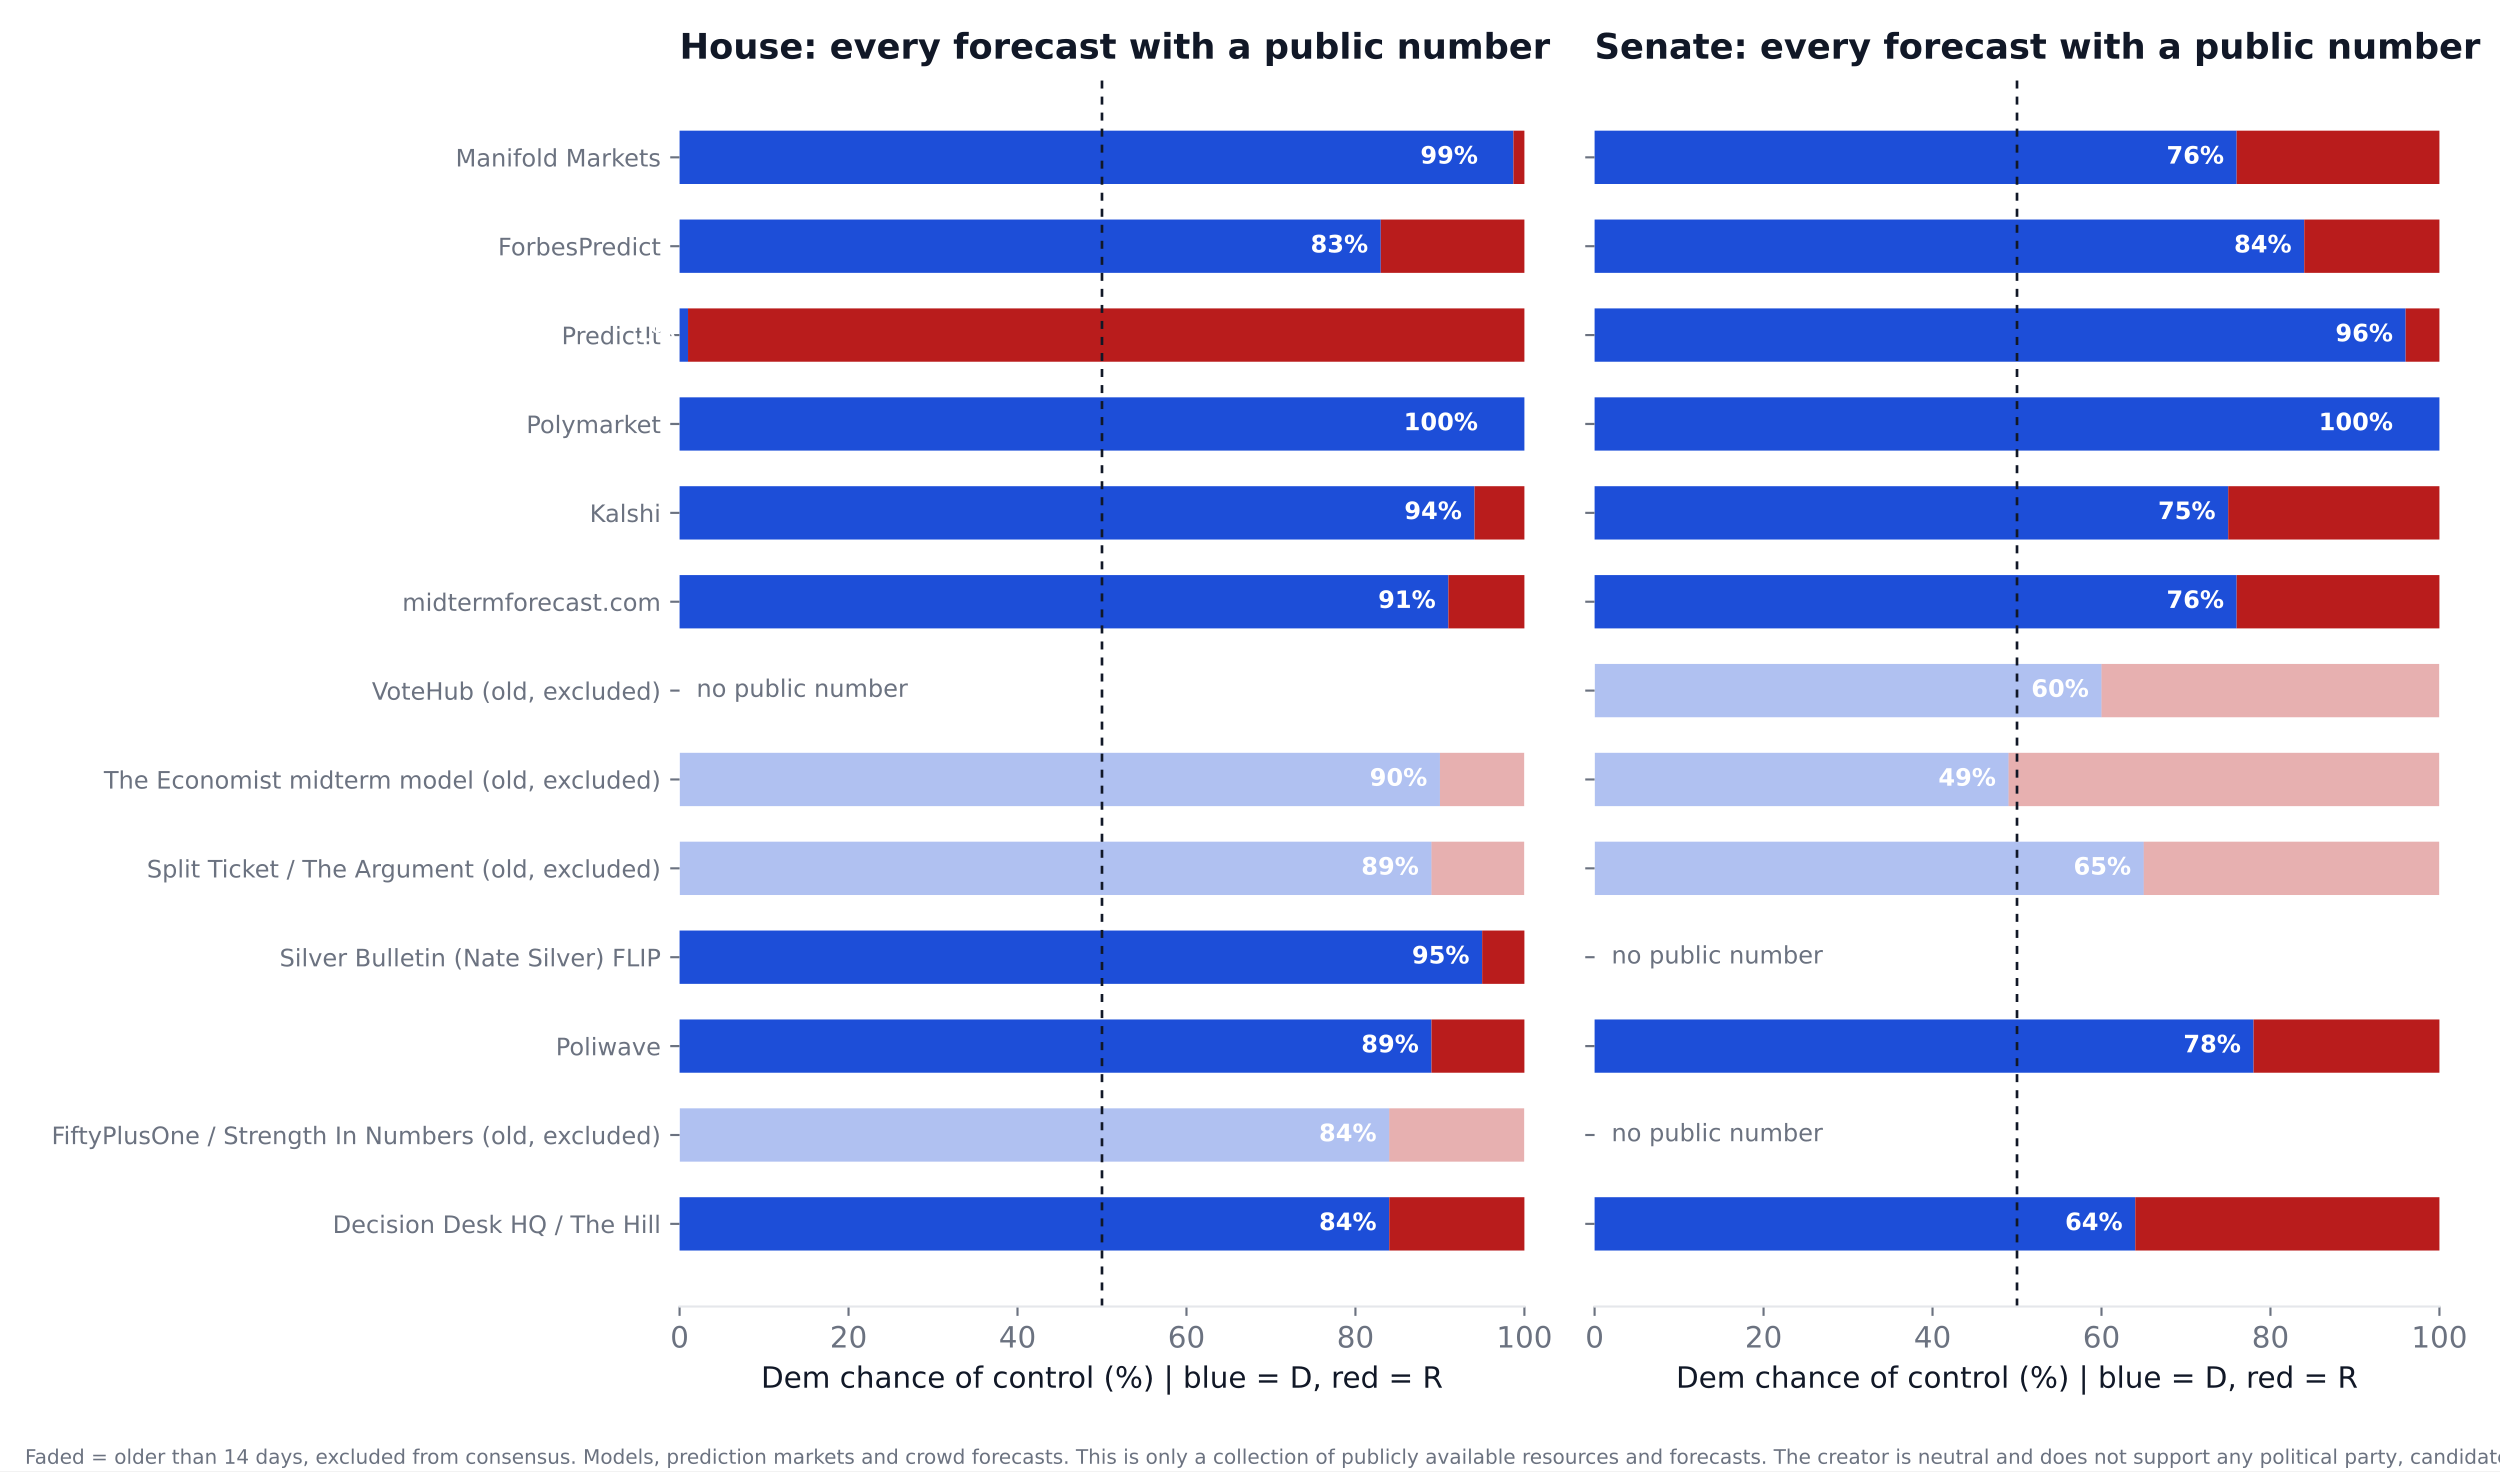
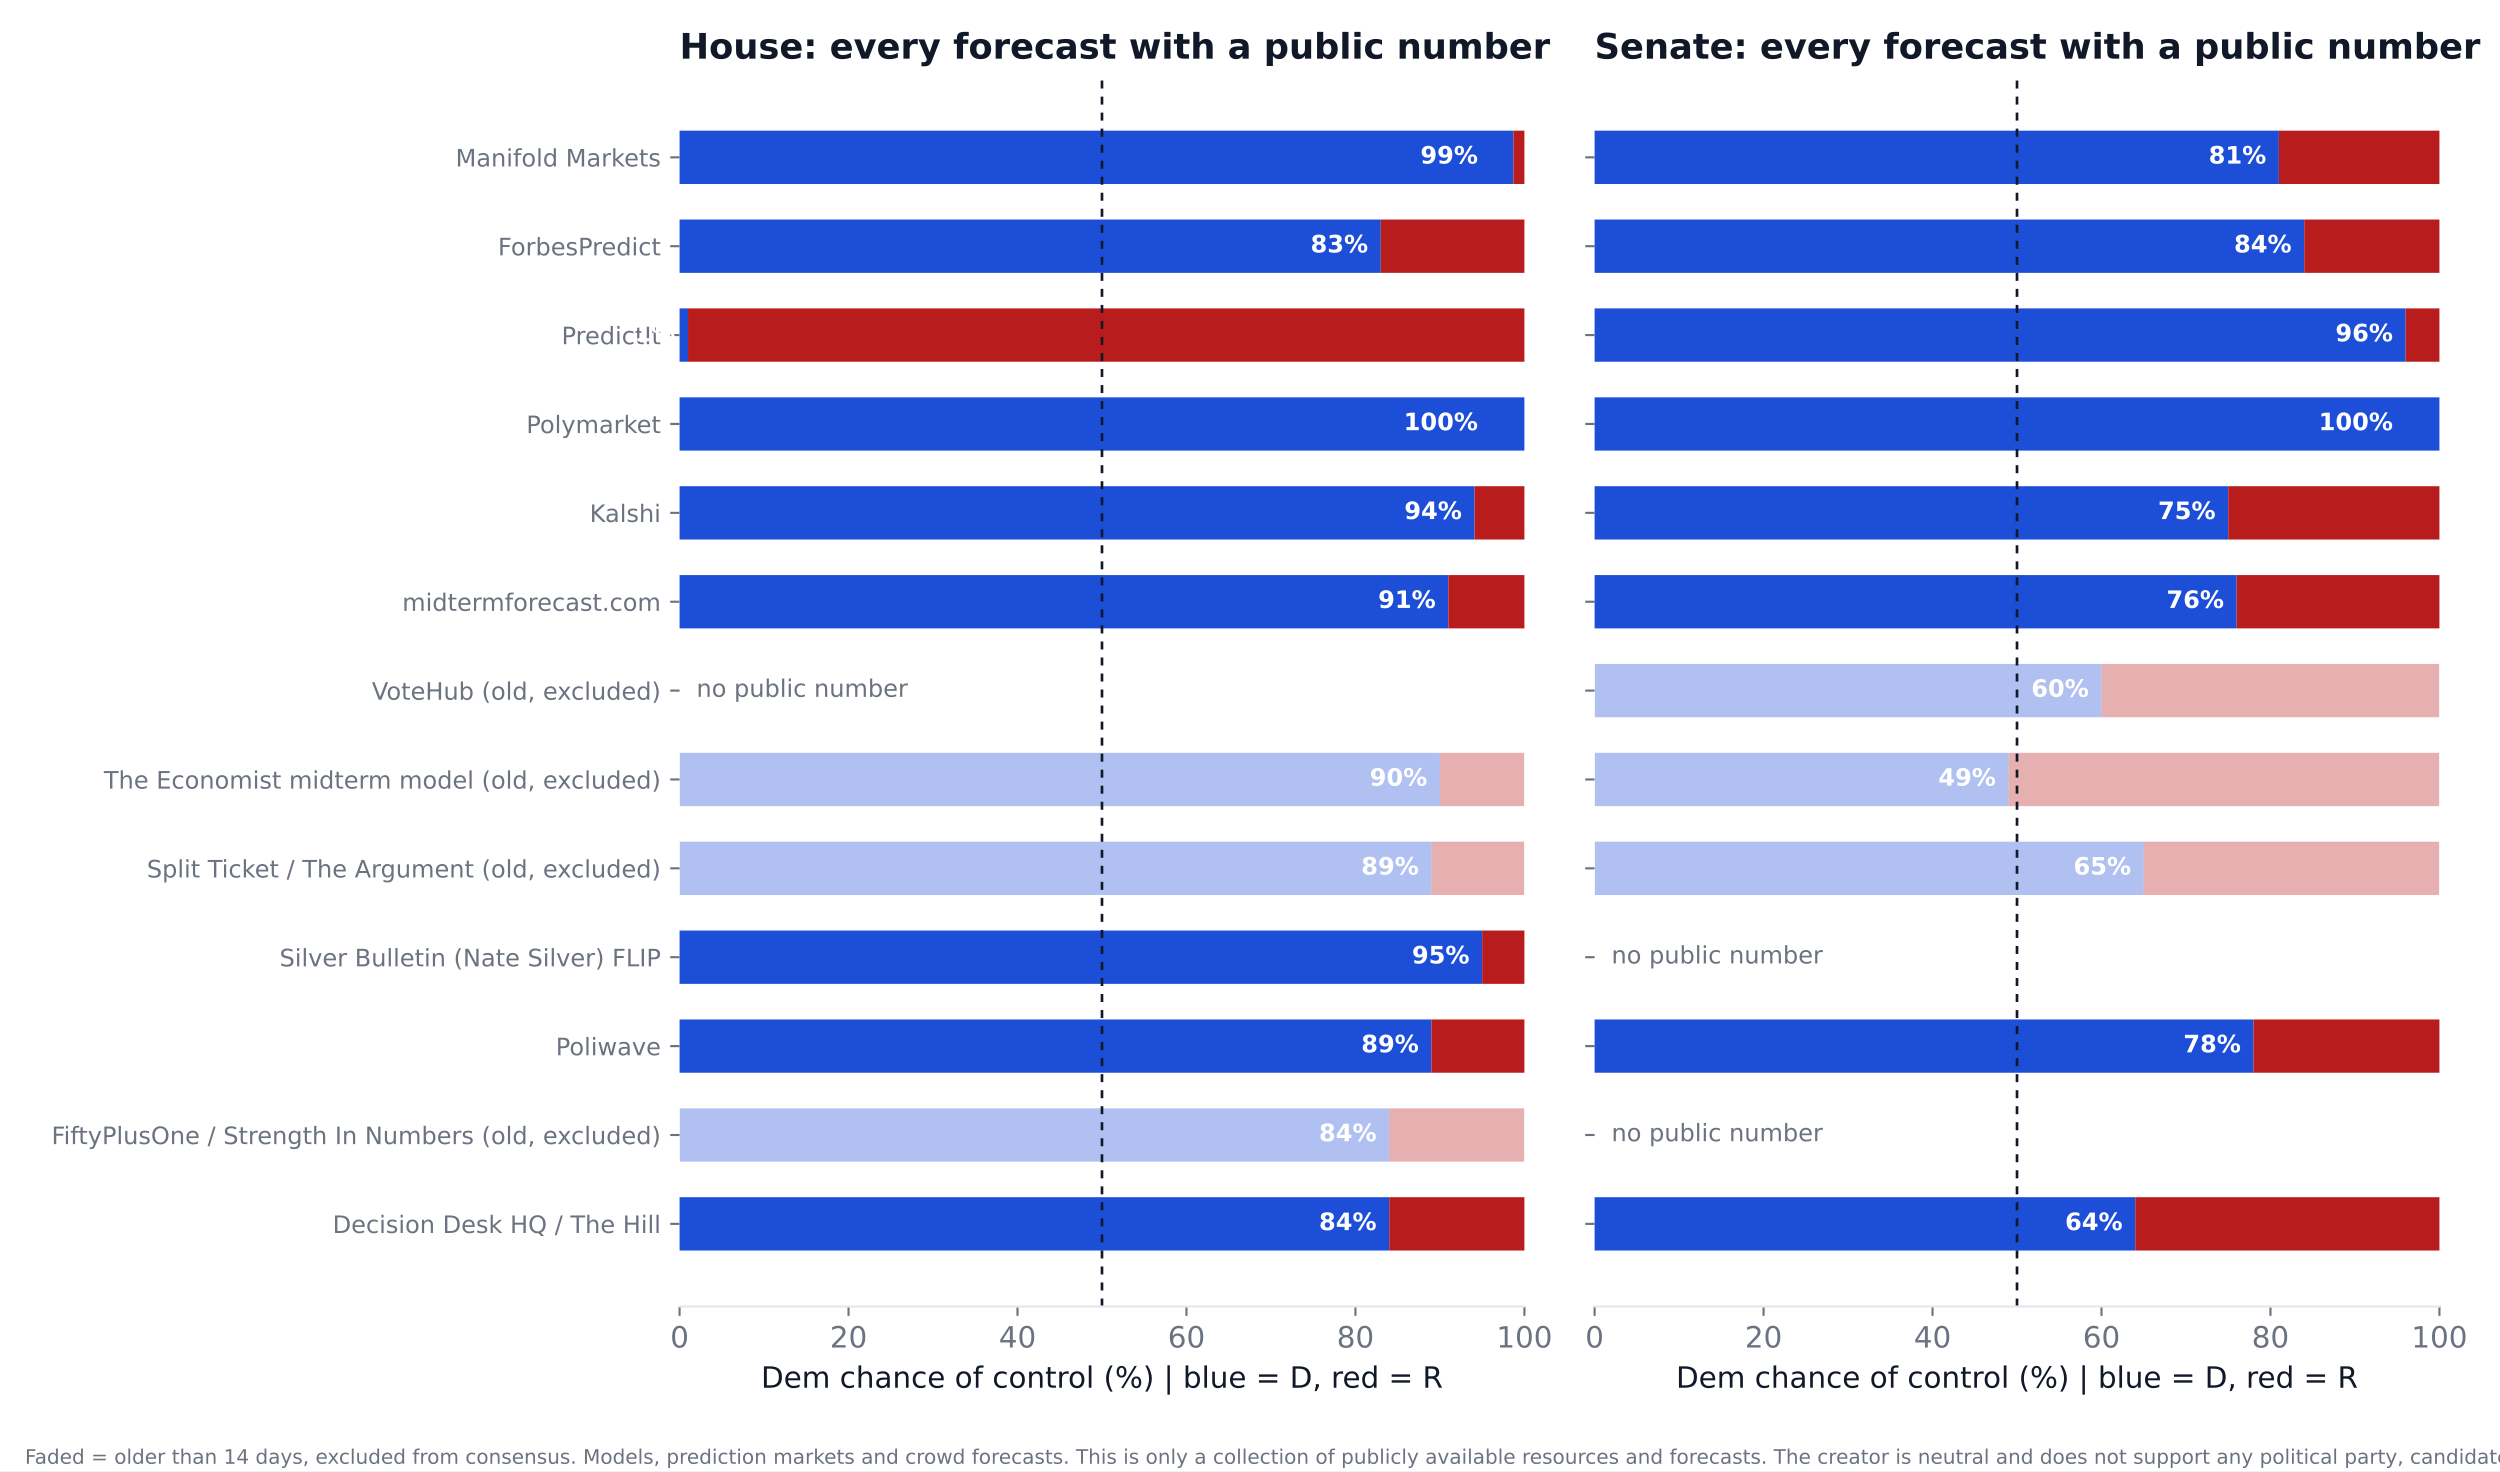
<svg xmlns="http://www.w3.org/2000/svg" xmlns:xlink="http://www.w3.org/1999/xlink" width="936pt" height="550.8pt" viewBox="0 0 936 550.8" version="1.1">
  <defs>
    <style type="text/css">*{stroke-linejoin: round; stroke-linecap: butt}</style>
  </defs>
  <g id="figure_1">
    <g id="patch_1">
      <path d="M 0 550.8  L 936 550.8  L 936 0  L 0 0  z " style="fill: #ffffff" />
    </g>
    <g id="axes_1">
      <g id="patch_2">
        <path d="M 254.433 489.159  L 570.736 489.159  L 570.736 27.96  L 254.433 27.96  z " style="fill: #ffffff" />
      </g>
      <g id="patch_3">
-         <path d="M 254.433 468.195  L 520.128 468.195  L 520.128 448.23  L 254.433 448.23  z " clip-path="url(#pc6820399ed)" style="fill: #1d4ed8" />
+         <path d="M 254.433 468.195  L 520.128 468.195  L 520.128 448.23  L 254.433 448.23  z " clip-path="url(#p855f1d62be)" style="fill: #1d4ed8" />
      </g>
      <g id="patch_4">
-         <path d="M 520.128 468.195  L 570.736 468.195  L 570.736 448.23  L 520.128 448.23  z " clip-path="url(#pc6820399ed)" style="fill: #b91c1c" />
+         <path d="M 520.128 468.195  L 570.736 468.195  L 570.736 448.23  L 520.128 448.23  z " clip-path="url(#p855f1d62be)" style="fill: #b91c1c" />
      </g>
      <g id="patch_5">
-         <path d="M 254.433 434.919  L 520.128 434.919  L 520.128 414.954  L 254.433 414.954  z " clip-path="url(#pc6820399ed)" style="fill: #1d4ed8; opacity: 0.35" />
+         <path d="M 254.433 434.919  L 520.128 434.919  L 520.128 414.954  L 254.433 414.954  z " clip-path="url(#p855f1d62be)" style="fill: #1d4ed8; opacity: 0.35" />
      </g>
      <g id="patch_6">
-         <path d="M 520.128 434.919  L 570.736 434.919  L 570.736 414.954  L 520.128 414.954  z " clip-path="url(#pc6820399ed)" style="fill: #b91c1c; opacity: 0.35" />
+         <path d="M 520.128 434.919  L 570.736 434.919  L 570.736 414.954  L 520.128 414.954  z " clip-path="url(#p855f1d62be)" style="fill: #b91c1c; opacity: 0.35" />
      </g>
      <g id="patch_7">
-         <path d="M 254.433 401.644  L 535.943 401.644  L 535.943 381.679  L 254.433 381.679  z " clip-path="url(#pc6820399ed)" style="fill: #1d4ed8" />
+         <path d="M 254.433 401.644  L 535.943 401.644  L 535.943 381.679  L 254.433 381.679  z " clip-path="url(#p855f1d62be)" style="fill: #1d4ed8" />
      </g>
      <g id="patch_8">
-         <path d="M 535.943 401.644  L 570.736 401.644  L 570.736 381.679  L 535.943 381.679  z " clip-path="url(#pc6820399ed)" style="fill: #b91c1c" />
+         <path d="M 535.943 401.644  L 570.736 401.644  L 570.736 381.679  L 535.943 381.679  z " clip-path="url(#p855f1d62be)" style="fill: #b91c1c" />
      </g>
      <g id="patch_9">
-         <path d="M 254.433 368.368  L 554.921 368.368  L 554.921 348.403  L 254.433 348.403  z " clip-path="url(#pc6820399ed)" style="fill: #1d4ed8" />
+         <path d="M 254.433 368.368  L 554.921 368.368  L 554.921 348.403  L 254.433 348.403  z " clip-path="url(#p855f1d62be)" style="fill: #1d4ed8" />
      </g>
      <g id="patch_10">
-         <path d="M 554.921 368.368  L 570.736 368.368  L 570.736 348.403  L 554.921 348.403  z " clip-path="url(#pc6820399ed)" style="fill: #b91c1c" />
+         <path d="M 554.921 368.368  L 570.736 368.368  L 570.736 348.403  L 554.921 348.403  z " clip-path="url(#p855f1d62be)" style="fill: #b91c1c" />
      </g>
      <g id="patch_11">
-         <path d="M 254.433 335.093  L 535.943 335.093  L 535.943 315.128  L 254.433 315.128  z " clip-path="url(#pc6820399ed)" style="fill: #1d4ed8; opacity: 0.35" />
+         <path d="M 254.433 335.093  L 535.943 335.093  L 535.943 315.128  L 254.433 315.128  z " clip-path="url(#p855f1d62be)" style="fill: #1d4ed8; opacity: 0.35" />
      </g>
      <g id="patch_12">
-         <path d="M 535.943 335.093  L 570.736 335.093  L 570.736 315.128  L 535.943 315.128  z " clip-path="url(#pc6820399ed)" style="fill: #b91c1c; opacity: 0.35" />
+         <path d="M 535.943 335.093  L 570.736 335.093  L 570.736 315.128  L 535.943 315.128  z " clip-path="url(#p855f1d62be)" style="fill: #b91c1c; opacity: 0.35" />
      </g>
      <g id="patch_13">
-         <path d="M 254.433 301.817  L 539.106 301.817  L 539.106 281.852  L 254.433 281.852  z " clip-path="url(#pc6820399ed)" style="fill: #1d4ed8; opacity: 0.35" />
+         <path d="M 254.433 301.817  L 539.106 301.817  L 539.106 281.852  L 254.433 281.852  z " clip-path="url(#p855f1d62be)" style="fill: #1d4ed8; opacity: 0.35" />
      </g>
      <g id="patch_14">
-         <path d="M 539.106 301.817  L 570.736 301.817  L 570.736 281.852  L 539.106 281.852  z " clip-path="url(#pc6820399ed)" style="fill: #b91c1c; opacity: 0.35" />
+         <path d="M 539.106 301.817  L 570.736 301.817  L 570.736 281.852  L 539.106 281.852  z " clip-path="url(#p855f1d62be)" style="fill: #b91c1c; opacity: 0.35" />
      </g>
      <g id="patch_15">
-         <path d="M 254.433 235.266  L 542.269 235.266  L 542.269 215.301  L 254.433 215.301  z " clip-path="url(#pc6820399ed)" style="fill: #1d4ed8" />
+         <path d="M 254.433 235.266  L 542.269 235.266  L 542.269 215.301  L 254.433 215.301  z " clip-path="url(#p855f1d62be)" style="fill: #1d4ed8" />
      </g>
      <g id="patch_16">
-         <path d="M 542.269 235.266  L 570.736 235.266  L 570.736 215.301  L 542.269 215.301  z " clip-path="url(#pc6820399ed)" style="fill: #b91c1c" />
+         <path d="M 542.269 235.266  L 570.736 235.266  L 570.736 215.301  L 542.269 215.301  z " clip-path="url(#p855f1d62be)" style="fill: #b91c1c" />
      </g>
      <g id="patch_17">
-         <path d="M 254.433 201.991  L 552.074 201.991  L 552.074 182.026  L 254.433 182.026  z " clip-path="url(#pc6820399ed)" style="fill: #1d4ed8" />
+         <path d="M 254.433 201.991  L 552.074 201.991  L 552.074 182.026  L 254.433 182.026  z " clip-path="url(#p855f1d62be)" style="fill: #1d4ed8" />
      </g>
      <g id="patch_18">
-         <path d="M 552.074 201.991  L 570.736 201.991  L 570.736 182.026  L 552.074 182.026  z " clip-path="url(#pc6820399ed)" style="fill: #b91c1c" />
+         <path d="M 552.074 201.991  L 570.736 201.991  L 570.736 182.026  L 552.074 182.026  z " clip-path="url(#p855f1d62be)" style="fill: #b91c1c" />
      </g>
      <g id="patch_19">
-         <path d="M 254.433 168.715  L 570.736 168.715  L 570.736 148.75  L 254.433 148.75  z " clip-path="url(#pc6820399ed)" style="fill: #1d4ed8" />
+         <path d="M 254.433 168.715  L 570.736 168.715  L 570.736 148.75  L 254.433 148.75  z " clip-path="url(#p855f1d62be)" style="fill: #1d4ed8" />
      </g>
      <g id="patch_20">
-         <path d="M 570.736 168.715  L 570.736 168.715  L 570.736 148.75  L 570.736 148.75  z " clip-path="url(#pc6820399ed)" style="fill: #b91c1c" />
+         <path d="M 570.736 168.715  L 570.736 168.715  L 570.736 148.75  L 570.736 148.75  z " clip-path="url(#p855f1d62be)" style="fill: #b91c1c" />
      </g>
      <g id="patch_21">
-         <path d="M 254.433 135.44  L 257.596 135.44  L 257.596 115.475  L 254.433 115.475  z " clip-path="url(#pc6820399ed)" style="fill: #1d4ed8" />
+         <path d="M 254.433 135.44  L 257.596 135.44  L 257.596 115.475  L 254.433 115.475  z " clip-path="url(#p855f1d62be)" style="fill: #1d4ed8" />
      </g>
      <g id="patch_22">
-         <path d="M 257.596 135.44  L 570.736 135.44  L 570.736 115.475  L 257.596 115.475  z " clip-path="url(#pc6820399ed)" style="fill: #b91c1c" />
+         <path d="M 257.596 135.44  L 570.736 135.44  L 570.736 115.475  L 257.596 115.475  z " clip-path="url(#p855f1d62be)" style="fill: #b91c1c" />
      </g>
      <g id="patch_23">
-         <path d="M 254.433 102.164  L 516.965 102.164  L 516.965 82.199  L 254.433 82.199  z " clip-path="url(#pc6820399ed)" style="fill: #1d4ed8" />
+         <path d="M 254.433 102.164  L 516.965 102.164  L 516.965 82.199  L 254.433 82.199  z " clip-path="url(#p855f1d62be)" style="fill: #1d4ed8" />
      </g>
      <g id="patch_24">
-         <path d="M 516.965 102.164  L 570.736 102.164  L 570.736 82.199  L 516.965 82.199  z " clip-path="url(#pc6820399ed)" style="fill: #b91c1c" />
+         <path d="M 516.965 102.164  L 570.736 102.164  L 570.736 82.199  L 516.965 82.199  z " clip-path="url(#p855f1d62be)" style="fill: #b91c1c" />
      </g>
      <g id="patch_25">
-         <path d="M 254.433 68.889  L 566.624 68.889  L 566.624 48.924  L 254.433 48.924  z " clip-path="url(#pc6820399ed)" style="fill: #1d4ed8" />
+         <path d="M 254.433 68.889  L 566.624 68.889  L 566.624 48.924  L 254.433 48.924  z " clip-path="url(#p855f1d62be)" style="fill: #1d4ed8" />
      </g>
      <g id="patch_26">
-         <path d="M 566.624 68.889  L 570.736 68.889  L 570.736 48.924  L 566.624 48.924  z " clip-path="url(#pc6820399ed)" style="fill: #b91c1c" />
+         <path d="M 566.624 68.889  L 570.736 68.889  L 570.736 48.924  L 566.624 48.924  z " clip-path="url(#p855f1d62be)" style="fill: #b91c1c" />
      </g>
      <g id="matplotlib.axis_1">
        <g id="xtick_1">
          <g id="line2d_1">
            <defs>
-               <path id="m51cc99c4bf" d="M 0 0  L 0 3.5  " style="stroke: #6b7280; stroke-width: 0.8" />
+               <path id="m5f293052da" d="M 0 0  L 0 3.5  " style="stroke: #6b7280; stroke-width: 0.8" />
            </defs>
            <g>
-               <use xlink:href="#m51cc99c4bf" x="254.433" y="489.159" style="fill: #6b7280; stroke: #6b7280; stroke-width: 0.8" />
+               <use xlink:href="#m5f293052da" x="254.433" y="489.159" style="fill: #6b7280; stroke: #6b7280; stroke-width: 0.8" />
            </g>
          </g>
          <g id="text_1">
            <text style="font-size: 11px; font-family: 'DejaVu Sans'; text-anchor: middle; fill: #6b7280" x="254.433" y="504.516" transform="rotate(-0 254.4325 504.516)">0</text>
          </g>
        </g>
        <g id="xtick_2">
          <g id="line2d_2">
            <g>
-               <use xlink:href="#m51cc99c4bf" x="317.693" y="489.159" style="fill: #6b7280; stroke: #6b7280; stroke-width: 0.8" />
+               <use xlink:href="#m5f293052da" x="317.693" y="489.159" style="fill: #6b7280; stroke: #6b7280; stroke-width: 0.8" />
            </g>
          </g>
          <g id="text_2">
            <text style="font-size: 11px; font-family: 'DejaVu Sans'; text-anchor: middle; fill: #6b7280" x="317.693" y="504.516" transform="rotate(-0 317.6932 504.516)">20</text>
          </g>
        </g>
        <g id="xtick_3">
          <g id="line2d_3">
            <g>
-               <use xlink:href="#m51cc99c4bf" x="380.954" y="489.159" style="fill: #6b7280; stroke: #6b7280; stroke-width: 0.8" />
+               <use xlink:href="#m5f293052da" x="380.954" y="489.159" style="fill: #6b7280; stroke: #6b7280; stroke-width: 0.8" />
            </g>
          </g>
          <g id="text_3">
            <text style="font-size: 11px; font-family: 'DejaVu Sans'; text-anchor: middle; fill: #6b7280" x="380.954" y="504.516" transform="rotate(-0 380.954 504.516)">40</text>
          </g>
        </g>
        <g id="xtick_4">
          <g id="line2d_4">
            <g>
-               <use xlink:href="#m51cc99c4bf" x="444.215" y="489.159" style="fill: #6b7280; stroke: #6b7280; stroke-width: 0.8" />
+               <use xlink:href="#m5f293052da" x="444.215" y="489.159" style="fill: #6b7280; stroke: #6b7280; stroke-width: 0.8" />
            </g>
          </g>
          <g id="text_4">
            <text style="font-size: 11px; font-family: 'DejaVu Sans'; text-anchor: middle; fill: #6b7280" x="444.215" y="504.516" transform="rotate(-0 444.2147 504.516)">60</text>
          </g>
        </g>
        <g id="xtick_5">
          <g id="line2d_5">
            <g>
-               <use xlink:href="#m51cc99c4bf" x="507.476" y="489.159" style="fill: #6b7280; stroke: #6b7280; stroke-width: 0.8" />
+               <use xlink:href="#m5f293052da" x="507.476" y="489.159" style="fill: #6b7280; stroke: #6b7280; stroke-width: 0.8" />
            </g>
          </g>
          <g id="text_5">
            <text style="font-size: 11px; font-family: 'DejaVu Sans'; text-anchor: middle; fill: #6b7280" x="507.476" y="504.516" transform="rotate(-0 507.4755 504.516)">80</text>
          </g>
        </g>
        <g id="xtick_6">
          <g id="line2d_6">
            <g>
-               <use xlink:href="#m51cc99c4bf" x="570.736" y="489.159" style="fill: #6b7280; stroke: #6b7280; stroke-width: 0.8" />
+               <use xlink:href="#m5f293052da" x="570.736" y="489.159" style="fill: #6b7280; stroke: #6b7280; stroke-width: 0.8" />
            </g>
          </g>
          <g id="text_6">
            <text style="font-size: 11px; font-family: 'DejaVu Sans'; text-anchor: middle; fill: #6b7280" x="570.736" y="504.516" transform="rotate(-0 570.7363 504.516)">100</text>
          </g>
        </g>
        <g id="text_7">
          <text style="font-size: 11px; font-family: 'DejaVu Sans'; text-anchor: middle; fill: #111827" x="412.584" y="519.565" transform="rotate(-0 412.5844 519.565)">Dem chance of control (%)  |  blue = D, red = R</text>
        </g>
      </g>
      <g id="matplotlib.axis_2">
        <g id="ytick_1">
          <g id="line2d_7">
            <defs>
-               <path id="m143d69ac32" d="M 0 0  L -3.5 0  " style="stroke: #6b7280; stroke-width: 0.8" />
+               <path id="mb144b74878" d="M 0 0  L -3.5 0  " style="stroke: #6b7280; stroke-width: 0.8" />
            </defs>
            <g>
-               <use xlink:href="#m143d69ac32" x="254.433" y="458.212" style="fill: #6b7280; stroke: #6b7280; stroke-width: 0.8" />
+               <use xlink:href="#mb144b74878" x="254.433" y="458.212" style="fill: #6b7280; stroke: #6b7280; stroke-width: 0.8" />
            </g>
          </g>
          <g id="text_8">
            <text style="font-size: 9px; font-family: 'DejaVu Sans'; text-anchor: end; fill: #6b7280" x="247.433" y="461.632" transform="rotate(-0 247.4325 461.6316)">Decision Desk HQ / The Hill</text>
          </g>
        </g>
        <g id="ytick_2">
          <g id="line2d_8">
            <g>
-               <use xlink:href="#m143d69ac32" x="254.433" y="424.937" style="fill: #6b7280; stroke: #6b7280; stroke-width: 0.8" />
+               <use xlink:href="#mb144b74878" x="254.433" y="424.937" style="fill: #6b7280; stroke: #6b7280; stroke-width: 0.8" />
            </g>
          </g>
          <g id="text_9">
            <text style="font-size: 9px; font-family: 'DejaVu Sans'; text-anchor: end; fill: #6b7280" x="247.433" y="428.356" transform="rotate(-0 247.4325 428.3561)">FiftyPlusOne / Strength In Numbers (old, excluded)</text>
          </g>
        </g>
        <g id="ytick_3">
          <g id="line2d_9">
            <g>
-               <use xlink:href="#m143d69ac32" x="254.433" y="391.661" style="fill: #6b7280; stroke: #6b7280; stroke-width: 0.8" />
+               <use xlink:href="#mb144b74878" x="254.433" y="391.661" style="fill: #6b7280; stroke: #6b7280; stroke-width: 0.8" />
            </g>
          </g>
          <g id="text_10">
            <text style="font-size: 9px; font-family: 'DejaVu Sans'; text-anchor: end; fill: #6b7280" x="247.433" y="395.081" transform="rotate(-0 247.4325 395.0806)">Poliwave</text>
          </g>
        </g>
        <g id="ytick_4">
          <g id="line2d_10">
            <g>
-               <use xlink:href="#m143d69ac32" x="254.433" y="358.386" style="fill: #6b7280; stroke: #6b7280; stroke-width: 0.8" />
+               <use xlink:href="#mb144b74878" x="254.433" y="358.386" style="fill: #6b7280; stroke: #6b7280; stroke-width: 0.8" />
            </g>
          </g>
          <g id="text_11">
            <text style="font-size: 9px; font-family: 'DejaVu Sans'; text-anchor: end; fill: #6b7280" x="247.433" y="361.805" transform="rotate(-0 247.4325 361.8051)">Silver Bulletin (Nate Silver) FLIP</text>
          </g>
        </g>
        <g id="ytick_5">
          <g id="line2d_11">
            <g>
-               <use xlink:href="#m143d69ac32" x="254.433" y="325.11" style="fill: #6b7280; stroke: #6b7280; stroke-width: 0.8" />
+               <use xlink:href="#mb144b74878" x="254.433" y="325.11" style="fill: #6b7280; stroke: #6b7280; stroke-width: 0.8" />
            </g>
          </g>
          <g id="text_12">
            <text style="font-size: 9px; font-family: 'DejaVu Sans'; text-anchor: end; fill: #6b7280" x="247.433" y="328.53" transform="rotate(-0 247.4325 328.5296)">Split Ticket / The Argument (old, excluded)</text>
          </g>
        </g>
        <g id="ytick_6">
          <g id="line2d_12">
            <g>
-               <use xlink:href="#m143d69ac32" x="254.433" y="291.835" style="fill: #6b7280; stroke: #6b7280; stroke-width: 0.8" />
+               <use xlink:href="#mb144b74878" x="254.433" y="291.835" style="fill: #6b7280; stroke: #6b7280; stroke-width: 0.8" />
            </g>
          </g>
          <g id="text_13">
            <text style="font-size: 9px; font-family: 'DejaVu Sans'; text-anchor: end; fill: #6b7280" x="247.433" y="295.254" transform="rotate(-0 247.4325 295.2541)">The Economist midterm model (old, excluded)</text>
          </g>
        </g>
        <g id="ytick_7">
          <g id="line2d_13">
            <g>
-               <use xlink:href="#m143d69ac32" x="254.433" y="258.559" style="fill: #6b7280; stroke: #6b7280; stroke-width: 0.8" />
+               <use xlink:href="#mb144b74878" x="254.433" y="258.559" style="fill: #6b7280; stroke: #6b7280; stroke-width: 0.8" />
            </g>
          </g>
          <g id="text_14">
            <text style="font-size: 9px; font-family: 'DejaVu Sans'; text-anchor: end; fill: #6b7280" x="247.433" y="261.979" transform="rotate(-0 247.4325 261.9786)">VoteHub (old, excluded)</text>
          </g>
        </g>
        <g id="ytick_8">
          <g id="line2d_14">
            <g>
-               <use xlink:href="#m143d69ac32" x="254.433" y="225.284" style="fill: #6b7280; stroke: #6b7280; stroke-width: 0.8" />
+               <use xlink:href="#mb144b74878" x="254.433" y="225.284" style="fill: #6b7280; stroke: #6b7280; stroke-width: 0.8" />
            </g>
          </g>
          <g id="text_15">
            <text style="font-size: 9px; font-family: 'DejaVu Sans'; text-anchor: end; fill: #6b7280" x="247.433" y="228.703" transform="rotate(-0 247.4325 228.7031)">midtermforecast.com</text>
          </g>
        </g>
        <g id="ytick_9">
          <g id="line2d_15">
            <g>
-               <use xlink:href="#m143d69ac32" x="254.433" y="192.008" style="fill: #6b7280; stroke: #6b7280; stroke-width: 0.8" />
+               <use xlink:href="#mb144b74878" x="254.433" y="192.008" style="fill: #6b7280; stroke: #6b7280; stroke-width: 0.8" />
            </g>
          </g>
          <g id="text_16">
            <text style="font-size: 9px; font-family: 'DejaVu Sans'; text-anchor: end; fill: #6b7280" x="247.433" y="195.428" transform="rotate(-0 247.4325 195.4276)">Kalshi</text>
          </g>
        </g>
        <g id="ytick_10">
          <g id="line2d_16">
            <g>
-               <use xlink:href="#m143d69ac32" x="254.433" y="158.733" style="fill: #6b7280; stroke: #6b7280; stroke-width: 0.8" />
+               <use xlink:href="#mb144b74878" x="254.433" y="158.733" style="fill: #6b7280; stroke: #6b7280; stroke-width: 0.8" />
            </g>
          </g>
          <g id="text_17">
            <text style="font-size: 9px; font-family: 'DejaVu Sans'; text-anchor: end; fill: #6b7280" x="247.433" y="162.152" transform="rotate(-0 247.4325 162.1521)">Polymarket</text>
          </g>
        </g>
        <g id="ytick_11">
          <g id="line2d_17">
            <g>
-               <use xlink:href="#m143d69ac32" x="254.433" y="125.457" style="fill: #6b7280; stroke: #6b7280; stroke-width: 0.8" />
+               <use xlink:href="#mb144b74878" x="254.433" y="125.457" style="fill: #6b7280; stroke: #6b7280; stroke-width: 0.8" />
            </g>
          </g>
          <g id="text_18">
            <text style="font-size: 9px; font-family: 'DejaVu Sans'; text-anchor: end; fill: #6b7280" x="247.433" y="128.877" transform="rotate(-0 247.4325 128.8765)">PredictIt</text>
          </g>
        </g>
        <g id="ytick_12">
          <g id="line2d_18">
            <g>
-               <use xlink:href="#m143d69ac32" x="254.433" y="92.182" style="fill: #6b7280; stroke: #6b7280; stroke-width: 0.8" />
+               <use xlink:href="#mb144b74878" x="254.433" y="92.182" style="fill: #6b7280; stroke: #6b7280; stroke-width: 0.8" />
            </g>
          </g>
          <g id="text_19">
            <text style="font-size: 9px; font-family: 'DejaVu Sans'; text-anchor: end; fill: #6b7280" x="247.433" y="95.601" transform="rotate(-0 247.4325 95.60103)">ForbesPredict</text>
          </g>
        </g>
        <g id="ytick_13">
          <g id="line2d_19">
            <g>
-               <use xlink:href="#m143d69ac32" x="254.433" y="58.906" style="fill: #6b7280; stroke: #6b7280; stroke-width: 0.8" />
+               <use xlink:href="#mb144b74878" x="254.433" y="58.906" style="fill: #6b7280; stroke: #6b7280; stroke-width: 0.8" />
            </g>
          </g>
          <g id="text_20">
            <text style="font-size: 9px; font-family: 'DejaVu Sans'; text-anchor: end; fill: #6b7280" x="247.433" y="62.326" transform="rotate(-0 247.4325 62.32552)">Manifold Markets</text>
          </g>
        </g>
      </g>
      <g id="line2d_20">
-         <path d="M 412.584 489.159  L 412.584 27.96  " clip-path="url(#pc6820399ed)" style="fill: none; stroke-dasharray: 3,3; stroke-dashoffset: 0; stroke: #111827" />
+         <path d="M 412.584 489.159  L 412.584 27.96  " clip-path="url(#p855f1d62be)" style="fill: none; stroke-dasharray: 3,3; stroke-dashoffset: 0; stroke: #111827" />
      </g>
      <g id="patch_27">
        <path d="M 254.433 489.159  L 570.736 489.159  " style="fill: none; stroke: #e5e7eb; stroke-width: 0.8; stroke-linejoin: miter; stroke-linecap: square" />
      </g>
      <g id="text_21">
        <text style="font-weight: 700; font-size: 9px; font-family: 'DejaVu Sans'; text-anchor: end; fill: #ffffff" x="515.383" y="460.55" transform="rotate(-0 515.3831 460.5502)">84%</text>
      </g>
      <g id="text_22">
        <text style="font-weight: 700; font-size: 9px; font-family: 'DejaVu Sans'; text-anchor: end; fill: #ffffff" x="515.383" y="427.275" transform="rotate(-0 515.3831 427.2747)">84%</text>
      </g>
      <g id="text_23">
        <text style="font-weight: 700; font-size: 9px; font-family: 'DejaVu Sans'; text-anchor: end; fill: #ffffff" x="531.198" y="393.999" transform="rotate(-0 531.1983 393.9992)">89%</text>
      </g>
      <g id="text_24">
        <text style="font-weight: 700; font-size: 9px; font-family: 'DejaVu Sans'; text-anchor: end; fill: #ffffff" x="550.177" y="360.724" transform="rotate(-0 550.1765 360.7237)">95%</text>
      </g>
      <g id="text_25">
        <text style="font-weight: 700; font-size: 9px; font-family: 'DejaVu Sans'; text-anchor: end; fill: #ffffff" x="531.198" y="327.448" transform="rotate(-0 531.1983 327.4482)">89%</text>
      </g>
      <g id="text_26">
        <text style="font-weight: 700; font-size: 9px; font-family: 'DejaVu Sans'; text-anchor: end; fill: #ffffff" x="534.361" y="294.173" transform="rotate(-0 534.3613 294.1727)">90%</text>
      </g>
      <g id="text_27">
        <text style="font-size: 9px; font-family: 'DejaVu Sans'; text-anchor: start; fill: #6b7280" x="260.759" y="260.898" transform="rotate(-0 260.7586 260.8975)">no public number</text>
      </g>
      <g id="text_28">
        <text style="font-weight: 700; font-size: 9px; font-family: 'DejaVu Sans'; text-anchor: end; fill: #ffffff" x="537.524" y="227.622" transform="rotate(-0 537.5244 227.6217)">91%</text>
      </g>
      <g id="text_29">
        <text style="font-weight: 700; font-size: 9px; font-family: 'DejaVu Sans'; text-anchor: end; fill: #ffffff" x="547.33" y="194.346" transform="rotate(-0 547.3298 194.3462)">94%</text>
      </g>
      <g id="text_30">
        <text style="font-weight: 700; font-size: 9px; font-family: 'DejaVu Sans'; text-anchor: end; fill: #ffffff" x="553.34" y="161.071" transform="rotate(-0 553.3395 161.0706)">100%</text>
      </g>
      <g id="text_31">
        <text style="font-weight: 700; font-size: 9px; font-family: 'DejaVu Sans'; text-anchor: end; fill: #ffffff" x="252.851" y="127.795" transform="rotate(-0 252.851 127.7951)">1%</text>
      </g>
      <g id="text_32">
        <text style="font-weight: 700; font-size: 9px; font-family: 'DejaVu Sans'; text-anchor: end; fill: #ffffff" x="512.22" y="94.52" transform="rotate(-0 512.2201 94.51963)">83%</text>
      </g>
      <g id="text_33">
        <text style="font-weight: 700; font-size: 9px; font-family: 'DejaVu Sans'; text-anchor: end; fill: #ffffff" x="553.34" y="61.244" transform="rotate(-0 553.3395 61.24412)">99%</text>
      </g>
      <g id="text_34">
        <text style="font-weight: 700; font-size: 13.2px; font-family: 'DejaVu Sans'; text-anchor: start; fill: #111827" x="254.433" y="21.96" transform="rotate(-0 254.4325 21.96)">House: every forecast with a public number</text>
      </g>
    </g>
    <g id="axes_2">
      <g id="patch_28">
        <path d="M 597.016 489.159  L 913.32 489.159  L 913.32 27.96  L 597.016 27.96  z " style="fill: #ffffff" />
      </g>
      <g id="patch_29">
-         <path d="M 597.016 468.195  L 799.451 468.195  L 799.451 448.23  L 597.016 448.23  z " clip-path="url(#p966255eab0)" style="fill: #1d4ed8" />
+         <path d="M 597.016 468.195  L 799.451 468.195  L 799.451 448.23  L 597.016 448.23  z " clip-path="url(#peef7fc922d)" style="fill: #1d4ed8" />
      </g>
      <g id="patch_30">
-         <path d="M 799.451 468.195  L 913.32 468.195  L 913.32 448.23  L 799.451 448.23  z " clip-path="url(#p966255eab0)" style="fill: #b91c1c" />
+         <path d="M 799.451 468.195  L 913.32 468.195  L 913.32 448.23  L 799.451 448.23  z " clip-path="url(#peef7fc922d)" style="fill: #b91c1c" />
      </g>
      <g id="patch_31">
-         <path d="M 597.016 401.644  L 843.733 401.644  L 843.733 381.679  L 597.016 381.679  z " clip-path="url(#p966255eab0)" style="fill: #1d4ed8" />
+         <path d="M 597.016 401.644  L 843.733 401.644  L 843.733 381.679  L 597.016 381.679  z " clip-path="url(#peef7fc922d)" style="fill: #1d4ed8" />
      </g>
      <g id="patch_32">
-         <path d="M 843.733 401.644  L 913.32 401.644  L 913.32 381.679  L 843.733 381.679  z " clip-path="url(#p966255eab0)" style="fill: #b91c1c" />
+         <path d="M 843.733 401.644  L 913.32 401.644  L 913.32 381.679  L 843.733 381.679  z " clip-path="url(#peef7fc922d)" style="fill: #b91c1c" />
      </g>
      <g id="patch_33">
-         <path d="M 597.016 335.093  L 802.614 335.093  L 802.614 315.128  L 597.016 315.128  z " clip-path="url(#p966255eab0)" style="fill: #1d4ed8; opacity: 0.35" />
+         <path d="M 597.016 335.093  L 802.614 335.093  L 802.614 315.128  L 597.016 315.128  z " clip-path="url(#peef7fc922d)" style="fill: #1d4ed8; opacity: 0.35" />
      </g>
      <g id="patch_34">
-         <path d="M 802.614 335.093  L 913.32 335.093  L 913.32 315.128  L 802.614 315.128  z " clip-path="url(#p966255eab0)" style="fill: #b91c1c; opacity: 0.35" />
+         <path d="M 802.614 335.093  L 913.32 335.093  L 913.32 315.128  L 802.614 315.128  z " clip-path="url(#peef7fc922d)" style="fill: #b91c1c; opacity: 0.35" />
      </g>
      <g id="patch_35">
-         <path d="M 597.016 301.817  L 752.005 301.817  L 752.005 281.852  L 597.016 281.852  z " clip-path="url(#p966255eab0)" style="fill: #1d4ed8; opacity: 0.35" />
+         <path d="M 597.016 301.817  L 752.005 301.817  L 752.005 281.852  L 597.016 281.852  z " clip-path="url(#peef7fc922d)" style="fill: #1d4ed8; opacity: 0.35" />
      </g>
      <g id="patch_36">
-         <path d="M 752.005 301.817  L 913.32 301.817  L 913.32 281.852  L 752.005 281.852  z " clip-path="url(#p966255eab0)" style="fill: #b91c1c; opacity: 0.35" />
+         <path d="M 752.005 301.817  L 913.32 301.817  L 913.32 281.852  L 752.005 281.852  z " clip-path="url(#peef7fc922d)" style="fill: #b91c1c; opacity: 0.35" />
      </g>
      <g id="patch_37">
-         <path d="M 597.016 268.542  L 786.798 268.542  L 786.798 248.577  L 597.016 248.577  z " clip-path="url(#p966255eab0)" style="fill: #1d4ed8; opacity: 0.35" />
+         <path d="M 597.016 268.542  L 786.798 268.542  L 786.798 248.577  L 597.016 248.577  z " clip-path="url(#peef7fc922d)" style="fill: #1d4ed8; opacity: 0.35" />
      </g>
      <g id="patch_38">
-         <path d="M 786.798 268.542  L 913.32 268.542  L 913.32 248.577  L 786.798 248.577  z " clip-path="url(#p966255eab0)" style="fill: #b91c1c; opacity: 0.35" />
+         <path d="M 786.798 268.542  L 913.32 268.542  L 913.32 248.577  L 786.798 248.577  z " clip-path="url(#peef7fc922d)" style="fill: #b91c1c; opacity: 0.35" />
      </g>
      <g id="patch_39">
-         <path d="M 597.016 235.266  L 837.407 235.266  L 837.407 215.301  L 597.016 215.301  z " clip-path="url(#p966255eab0)" style="fill: #1d4ed8" />
+         <path d="M 597.016 235.266  L 837.407 235.266  L 837.407 215.301  L 597.016 215.301  z " clip-path="url(#peef7fc922d)" style="fill: #1d4ed8" />
      </g>
      <g id="patch_40">
-         <path d="M 837.407 235.266  L 913.32 235.266  L 913.32 215.301  L 837.407 215.301  z " clip-path="url(#p966255eab0)" style="fill: #b91c1c" />
+         <path d="M 837.407 235.266  L 913.32 235.266  L 913.32 215.301  L 837.407 215.301  z " clip-path="url(#peef7fc922d)" style="fill: #b91c1c" />
      </g>
      <g id="patch_41">
-         <path d="M 597.016 201.991  L 834.244 201.991  L 834.244 182.026  L 597.016 182.026  z " clip-path="url(#p966255eab0)" style="fill: #1d4ed8" />
+         <path d="M 597.016 201.991  L 834.244 201.991  L 834.244 182.026  L 597.016 182.026  z " clip-path="url(#peef7fc922d)" style="fill: #1d4ed8" />
      </g>
      <g id="patch_42">
-         <path d="M 834.244 201.991  L 913.32 201.991  L 913.32 182.026  L 834.244 182.026  z " clip-path="url(#p966255eab0)" style="fill: #b91c1c" />
+         <path d="M 834.244 201.991  L 913.32 201.991  L 913.32 182.026  L 834.244 182.026  z " clip-path="url(#peef7fc922d)" style="fill: #b91c1c" />
      </g>
      <g id="patch_43">
-         <path d="M 597.016 168.715  L 913.32 168.715  L 913.32 148.75  L 597.016 148.75  z " clip-path="url(#p966255eab0)" style="fill: #1d4ed8" />
+         <path d="M 597.016 168.715  L 913.32 168.715  L 913.32 148.75  L 597.016 148.75  z " clip-path="url(#peef7fc922d)" style="fill: #1d4ed8" />
      </g>
      <g id="patch_44">
-         <path d="M 913.32 168.715  L 913.32 168.715  L 913.32 148.75  L 913.32 148.75  z " clip-path="url(#p966255eab0)" style="fill: #b91c1c" />
+         <path d="M 913.32 168.715  L 913.32 168.715  L 913.32 148.75  L 913.32 148.75  z " clip-path="url(#peef7fc922d)" style="fill: #b91c1c" />
      </g>
      <g id="patch_45">
-         <path d="M 597.016 135.44  L 900.668 135.44  L 900.668 115.475  L 597.016 115.475  z " clip-path="url(#p966255eab0)" style="fill: #1d4ed8" />
+         <path d="M 597.016 135.44  L 900.668 135.44  L 900.668 115.475  L 597.016 115.475  z " clip-path="url(#peef7fc922d)" style="fill: #1d4ed8" />
      </g>
      <g id="patch_46">
-         <path d="M 900.668 135.44  L 913.32 135.44  L 913.32 115.475  L 900.668 115.475  z " clip-path="url(#p966255eab0)" style="fill: #b91c1c" />
+         <path d="M 900.668 135.44  L 913.32 135.44  L 913.32 115.475  L 900.668 115.475  z " clip-path="url(#peef7fc922d)" style="fill: #b91c1c" />
      </g>
      <g id="patch_47">
-         <path d="M 597.016 102.164  L 862.711 102.164  L 862.711 82.199  L 597.016 82.199  z " clip-path="url(#p966255eab0)" style="fill: #1d4ed8" />
+         <path d="M 597.016 102.164  L 862.711 102.164  L 862.711 82.199  L 597.016 82.199  z " clip-path="url(#peef7fc922d)" style="fill: #1d4ed8" />
      </g>
      <g id="patch_48">
-         <path d="M 862.711 102.164  L 913.32 102.164  L 913.32 82.199  L 862.711 82.199  z " clip-path="url(#p966255eab0)" style="fill: #b91c1c" />
+         <path d="M 862.711 102.164  L 913.32 102.164  L 913.32 82.199  L 862.711 82.199  z " clip-path="url(#peef7fc922d)" style="fill: #b91c1c" />
      </g>
      <g id="patch_49">
-         <path d="M 597.016 68.889  L 837.407 68.889  L 837.407 48.924  L 597.016 48.924  z " clip-path="url(#p966255eab0)" style="fill: #1d4ed8" />
+         <path d="M 597.016 68.889  L 853.222 68.889  L 853.222 48.924  L 597.016 48.924  z " clip-path="url(#peef7fc922d)" style="fill: #1d4ed8" />
      </g>
      <g id="patch_50">
-         <path d="M 837.407 68.889  L 913.32 68.889  L 913.32 48.924  L 837.407 48.924  z " clip-path="url(#p966255eab0)" style="fill: #b91c1c" />
+         <path d="M 853.222 68.889  L 913.32 68.889  L 913.32 48.924  L 853.222 48.924  z " clip-path="url(#peef7fc922d)" style="fill: #b91c1c" />
      </g>
      <g id="matplotlib.axis_3">
        <g id="xtick_7">
          <g id="line2d_21">
            <g>
-               <use xlink:href="#m51cc99c4bf" x="597.016" y="489.159" style="fill: #6b7280; stroke: #6b7280; stroke-width: 0.8" />
+               <use xlink:href="#m5f293052da" x="597.016" y="489.159" style="fill: #6b7280; stroke: #6b7280; stroke-width: 0.8" />
            </g>
          </g>
          <g id="text_35">
            <text style="font-size: 11px; font-family: 'DejaVu Sans'; text-anchor: middle; fill: #6b7280" x="597.016" y="504.516" transform="rotate(-0 597.0163 504.516)">0</text>
          </g>
        </g>
        <g id="xtick_8">
          <g id="line2d_22">
            <g>
-               <use xlink:href="#m51cc99c4bf" x="660.277" y="489.159" style="fill: #6b7280; stroke: #6b7280; stroke-width: 0.8" />
+               <use xlink:href="#m5f293052da" x="660.277" y="489.159" style="fill: #6b7280; stroke: #6b7280; stroke-width: 0.8" />
            </g>
          </g>
          <g id="text_36">
            <text style="font-size: 11px; font-family: 'DejaVu Sans'; text-anchor: middle; fill: #6b7280" x="660.277" y="504.516" transform="rotate(-0 660.277 504.516)">20</text>
          </g>
        </g>
        <g id="xtick_9">
          <g id="line2d_23">
            <g>
-               <use xlink:href="#m51cc99c4bf" x="723.538" y="489.159" style="fill: #6b7280; stroke: #6b7280; stroke-width: 0.8" />
+               <use xlink:href="#m5f293052da" x="723.538" y="489.159" style="fill: #6b7280; stroke: #6b7280; stroke-width: 0.8" />
            </g>
          </g>
          <g id="text_37">
            <text style="font-size: 11px; font-family: 'DejaVu Sans'; text-anchor: middle; fill: #6b7280" x="723.538" y="504.516" transform="rotate(-0 723.5377 504.516)">40</text>
          </g>
        </g>
        <g id="xtick_10">
          <g id="line2d_24">
            <g>
-               <use xlink:href="#m51cc99c4bf" x="786.798" y="489.159" style="fill: #6b7280; stroke: #6b7280; stroke-width: 0.8" />
+               <use xlink:href="#m5f293052da" x="786.798" y="489.159" style="fill: #6b7280; stroke: #6b7280; stroke-width: 0.8" />
            </g>
          </g>
          <g id="text_38">
            <text style="font-size: 11px; font-family: 'DejaVu Sans'; text-anchor: middle; fill: #6b7280" x="786.798" y="504.516" transform="rotate(-0 786.7985 504.516)">60</text>
          </g>
        </g>
        <g id="xtick_11">
          <g id="line2d_25">
            <g>
-               <use xlink:href="#m51cc99c4bf" x="850.059" y="489.159" style="fill: #6b7280; stroke: #6b7280; stroke-width: 0.8" />
+               <use xlink:href="#m5f293052da" x="850.059" y="489.159" style="fill: #6b7280; stroke: #6b7280; stroke-width: 0.8" />
            </g>
          </g>
          <g id="text_39">
            <text style="font-size: 11px; font-family: 'DejaVu Sans'; text-anchor: middle; fill: #6b7280" x="850.059" y="504.516" transform="rotate(-0 850.0593 504.516)">80</text>
          </g>
        </g>
        <g id="xtick_12">
          <g id="line2d_26">
            <g>
-               <use xlink:href="#m51cc99c4bf" x="913.32" y="489.159" style="fill: #6b7280; stroke: #6b7280; stroke-width: 0.8" />
+               <use xlink:href="#m5f293052da" x="913.32" y="489.159" style="fill: #6b7280; stroke: #6b7280; stroke-width: 0.8" />
            </g>
          </g>
          <g id="text_40">
            <text style="font-size: 11px; font-family: 'DejaVu Sans'; text-anchor: middle; fill: #6b7280" x="913.32" y="504.516" transform="rotate(-0 913.32 504.516)">100</text>
          </g>
        </g>
        <g id="text_41">
          <text style="font-size: 11px; font-family: 'DejaVu Sans'; text-anchor: middle; fill: #111827" x="755.168" y="519.565" transform="rotate(-0 755.1681 519.565)">Dem chance of control (%)  |  blue = D, red = R</text>
        </g>
      </g>
      <g id="matplotlib.axis_4">
        <g id="ytick_14">
          <g id="line2d_27">
            <g>
-               <use xlink:href="#m143d69ac32" x="597.016" y="458.212" style="fill: #6b7280; stroke: #6b7280; stroke-width: 0.8" />
+               <use xlink:href="#mb144b74878" x="597.016" y="458.212" style="fill: #6b7280; stroke: #6b7280; stroke-width: 0.8" />
            </g>
          </g>
        </g>
        <g id="ytick_15">
          <g id="line2d_28">
            <g>
-               <use xlink:href="#m143d69ac32" x="597.016" y="424.937" style="fill: #6b7280; stroke: #6b7280; stroke-width: 0.8" />
+               <use xlink:href="#mb144b74878" x="597.016" y="424.937" style="fill: #6b7280; stroke: #6b7280; stroke-width: 0.8" />
            </g>
          </g>
        </g>
        <g id="ytick_16">
          <g id="line2d_29">
            <g>
-               <use xlink:href="#m143d69ac32" x="597.016" y="391.661" style="fill: #6b7280; stroke: #6b7280; stroke-width: 0.8" />
+               <use xlink:href="#mb144b74878" x="597.016" y="391.661" style="fill: #6b7280; stroke: #6b7280; stroke-width: 0.8" />
            </g>
          </g>
        </g>
        <g id="ytick_17">
          <g id="line2d_30">
            <g>
-               <use xlink:href="#m143d69ac32" x="597.016" y="358.386" style="fill: #6b7280; stroke: #6b7280; stroke-width: 0.8" />
+               <use xlink:href="#mb144b74878" x="597.016" y="358.386" style="fill: #6b7280; stroke: #6b7280; stroke-width: 0.8" />
            </g>
          </g>
        </g>
        <g id="ytick_18">
          <g id="line2d_31">
            <g>
-               <use xlink:href="#m143d69ac32" x="597.016" y="325.11" style="fill: #6b7280; stroke: #6b7280; stroke-width: 0.8" />
+               <use xlink:href="#mb144b74878" x="597.016" y="325.11" style="fill: #6b7280; stroke: #6b7280; stroke-width: 0.8" />
            </g>
          </g>
        </g>
        <g id="ytick_19">
          <g id="line2d_32">
            <g>
-               <use xlink:href="#m143d69ac32" x="597.016" y="291.835" style="fill: #6b7280; stroke: #6b7280; stroke-width: 0.8" />
+               <use xlink:href="#mb144b74878" x="597.016" y="291.835" style="fill: #6b7280; stroke: #6b7280; stroke-width: 0.8" />
            </g>
          </g>
        </g>
        <g id="ytick_20">
          <g id="line2d_33">
            <g>
-               <use xlink:href="#m143d69ac32" x="597.016" y="258.559" style="fill: #6b7280; stroke: #6b7280; stroke-width: 0.8" />
+               <use xlink:href="#mb144b74878" x="597.016" y="258.559" style="fill: #6b7280; stroke: #6b7280; stroke-width: 0.8" />
            </g>
          </g>
        </g>
        <g id="ytick_21">
          <g id="line2d_34">
            <g>
-               <use xlink:href="#m143d69ac32" x="597.016" y="225.284" style="fill: #6b7280; stroke: #6b7280; stroke-width: 0.8" />
+               <use xlink:href="#mb144b74878" x="597.016" y="225.284" style="fill: #6b7280; stroke: #6b7280; stroke-width: 0.8" />
            </g>
          </g>
        </g>
        <g id="ytick_22">
          <g id="line2d_35">
            <g>
-               <use xlink:href="#m143d69ac32" x="597.016" y="192.008" style="fill: #6b7280; stroke: #6b7280; stroke-width: 0.8" />
+               <use xlink:href="#mb144b74878" x="597.016" y="192.008" style="fill: #6b7280; stroke: #6b7280; stroke-width: 0.8" />
            </g>
          </g>
        </g>
        <g id="ytick_23">
          <g id="line2d_36">
            <g>
-               <use xlink:href="#m143d69ac32" x="597.016" y="158.733" style="fill: #6b7280; stroke: #6b7280; stroke-width: 0.8" />
+               <use xlink:href="#mb144b74878" x="597.016" y="158.733" style="fill: #6b7280; stroke: #6b7280; stroke-width: 0.8" />
            </g>
          </g>
        </g>
        <g id="ytick_24">
          <g id="line2d_37">
            <g>
-               <use xlink:href="#m143d69ac32" x="597.016" y="125.457" style="fill: #6b7280; stroke: #6b7280; stroke-width: 0.8" />
+               <use xlink:href="#mb144b74878" x="597.016" y="125.457" style="fill: #6b7280; stroke: #6b7280; stroke-width: 0.8" />
            </g>
          </g>
        </g>
        <g id="ytick_25">
          <g id="line2d_38">
            <g>
-               <use xlink:href="#m143d69ac32" x="597.016" y="92.182" style="fill: #6b7280; stroke: #6b7280; stroke-width: 0.8" />
+               <use xlink:href="#mb144b74878" x="597.016" y="92.182" style="fill: #6b7280; stroke: #6b7280; stroke-width: 0.8" />
            </g>
          </g>
        </g>
        <g id="ytick_26">
          <g id="line2d_39">
            <g>
-               <use xlink:href="#m143d69ac32" x="597.016" y="58.906" style="fill: #6b7280; stroke: #6b7280; stroke-width: 0.8" />
+               <use xlink:href="#mb144b74878" x="597.016" y="58.906" style="fill: #6b7280; stroke: #6b7280; stroke-width: 0.8" />
            </g>
          </g>
        </g>
      </g>
      <g id="line2d_40">
-         <path d="M 755.168 489.159  L 755.168 27.96  " clip-path="url(#p966255eab0)" style="fill: none; stroke-dasharray: 3,3; stroke-dashoffset: 0; stroke: #111827" />
+         <path d="M 755.168 489.159  L 755.168 27.96  " clip-path="url(#peef7fc922d)" style="fill: none; stroke-dasharray: 3,3; stroke-dashoffset: 0; stroke: #111827" />
      </g>
      <g id="patch_51">
        <path d="M 597.016 489.159  L 913.32 489.159  " style="fill: none; stroke: #e5e7eb; stroke-width: 0.8; stroke-linejoin: miter; stroke-linecap: square" />
      </g>
      <g id="text_42">
        <text style="font-weight: 700; font-size: 9px; font-family: 'DejaVu Sans'; text-anchor: end; fill: #ffffff" x="794.706" y="460.55" transform="rotate(-0 794.7061 460.5502)">64%</text>
      </g>
      <g id="text_43">
        <text style="font-size: 9px; font-family: 'DejaVu Sans'; text-anchor: start; fill: #6b7280" x="603.342" y="427.275" transform="rotate(-0 603.3423 427.2751)">no public number</text>
      </g>
      <g id="text_44">
        <text style="font-weight: 700; font-size: 9px; font-family: 'DejaVu Sans'; text-anchor: end; fill: #ffffff" x="838.989" y="393.999" transform="rotate(-0 838.9886 393.9992)">78%</text>
      </g>
      <g id="text_45">
        <text style="font-size: 9px; font-family: 'DejaVu Sans'; text-anchor: start; fill: #6b7280" x="603.342" y="360.724" transform="rotate(-0 603.3423 360.7241)">no public number</text>
      </g>
      <g id="text_46">
        <text style="font-weight: 700; font-size: 9px; font-family: 'DejaVu Sans'; text-anchor: end; fill: #ffffff" x="797.869" y="327.448" transform="rotate(-0 797.8691 327.4482)">65%</text>
      </g>
      <g id="text_47">
        <text style="font-weight: 700; font-size: 9px; font-family: 'DejaVu Sans'; text-anchor: end; fill: #ffffff" x="747.261" y="294.173" transform="rotate(-0 747.2605 294.1727)">49%</text>
      </g>
      <g id="text_48">
        <text style="font-weight: 700; font-size: 9px; font-family: 'DejaVu Sans'; text-anchor: end; fill: #ffffff" x="782.054" y="260.897" transform="rotate(-0 782.0539 260.8972)">60%</text>
      </g>
      <g id="text_49">
        <text style="font-weight: 700; font-size: 9px; font-family: 'DejaVu Sans'; text-anchor: end; fill: #ffffff" x="832.663" y="227.622" transform="rotate(-0 832.6625 227.6217)">76%</text>
      </g>
      <g id="text_50">
        <text style="font-weight: 700; font-size: 9px; font-family: 'DejaVu Sans'; text-anchor: end; fill: #ffffff" x="829.5" y="194.346" transform="rotate(-0 829.4995 194.3462)">75%</text>
      </g>
      <g id="text_51">
        <text style="font-weight: 700; font-size: 9px; font-family: 'DejaVu Sans'; text-anchor: end; fill: #ffffff" x="895.923" y="161.071" transform="rotate(-0 895.9233 161.0706)">100%</text>
      </g>
      <g id="text_52">
        <text style="font-weight: 700; font-size: 9px; font-family: 'DejaVu Sans'; text-anchor: end; fill: #ffffff" x="895.923" y="127.795" transform="rotate(-0 895.9233 127.7951)">96%</text>
      </g>
      <g id="text_53">
        <text style="font-weight: 700; font-size: 9px; font-family: 'DejaVu Sans'; text-anchor: end; fill: #ffffff" x="857.967" y="94.52" transform="rotate(-0 857.9668 94.51963)">84%</text>
      </g>
      <g id="text_54">
-         <text style="font-weight: 700; font-size: 9px; font-family: 'DejaVu Sans'; text-anchor: end; fill: #ffffff" x="832.663" y="61.244" transform="rotate(-0 832.6625 61.24412)">76%</text>
+         <text style="font-weight: 700; font-size: 9px; font-family: 'DejaVu Sans'; text-anchor: end; fill: #ffffff" x="848.478" y="61.244" transform="rotate(-0 848.4777 61.24412)">81%</text>
      </g>
      <g id="text_55">
        <text style="font-weight: 700; font-size: 13.2px; font-family: 'DejaVu Sans'; text-anchor: start; fill: #111827" x="597.016" y="21.96" transform="rotate(-0 597.0163 21.96)">Senate: every forecast with a public number</text>
      </g>
    </g>
    <g id="text_56">
      <text style="font-size: 7.5px; font-family: 'DejaVu Sans'; text-anchor: start; fill: #6b7280" x="9.36" y="548.046" transform="rotate(-0 9.36 548.046)">Faded = older than 14 days, excluded from consensus. Models, prediction markets and crowd forecasts. This is only a collection of publicly available resources and forecasts. The creator is neutral and does not support any political party, candidate or ideology.</text>
    </g>
  </g>
  <defs>
-     <clipPath id="pc6820399ed">
+     <clipPath id="p855f1d62be">
      <rect x="254.433" y="27.96" width="316.304" height="461.199" />
    </clipPath>
-     <clipPath id="p966255eab0">
+     <clipPath id="peef7fc922d">
      <rect x="597.016" y="27.96" width="316.304" height="461.199" />
    </clipPath>
  </defs>
</svg>
